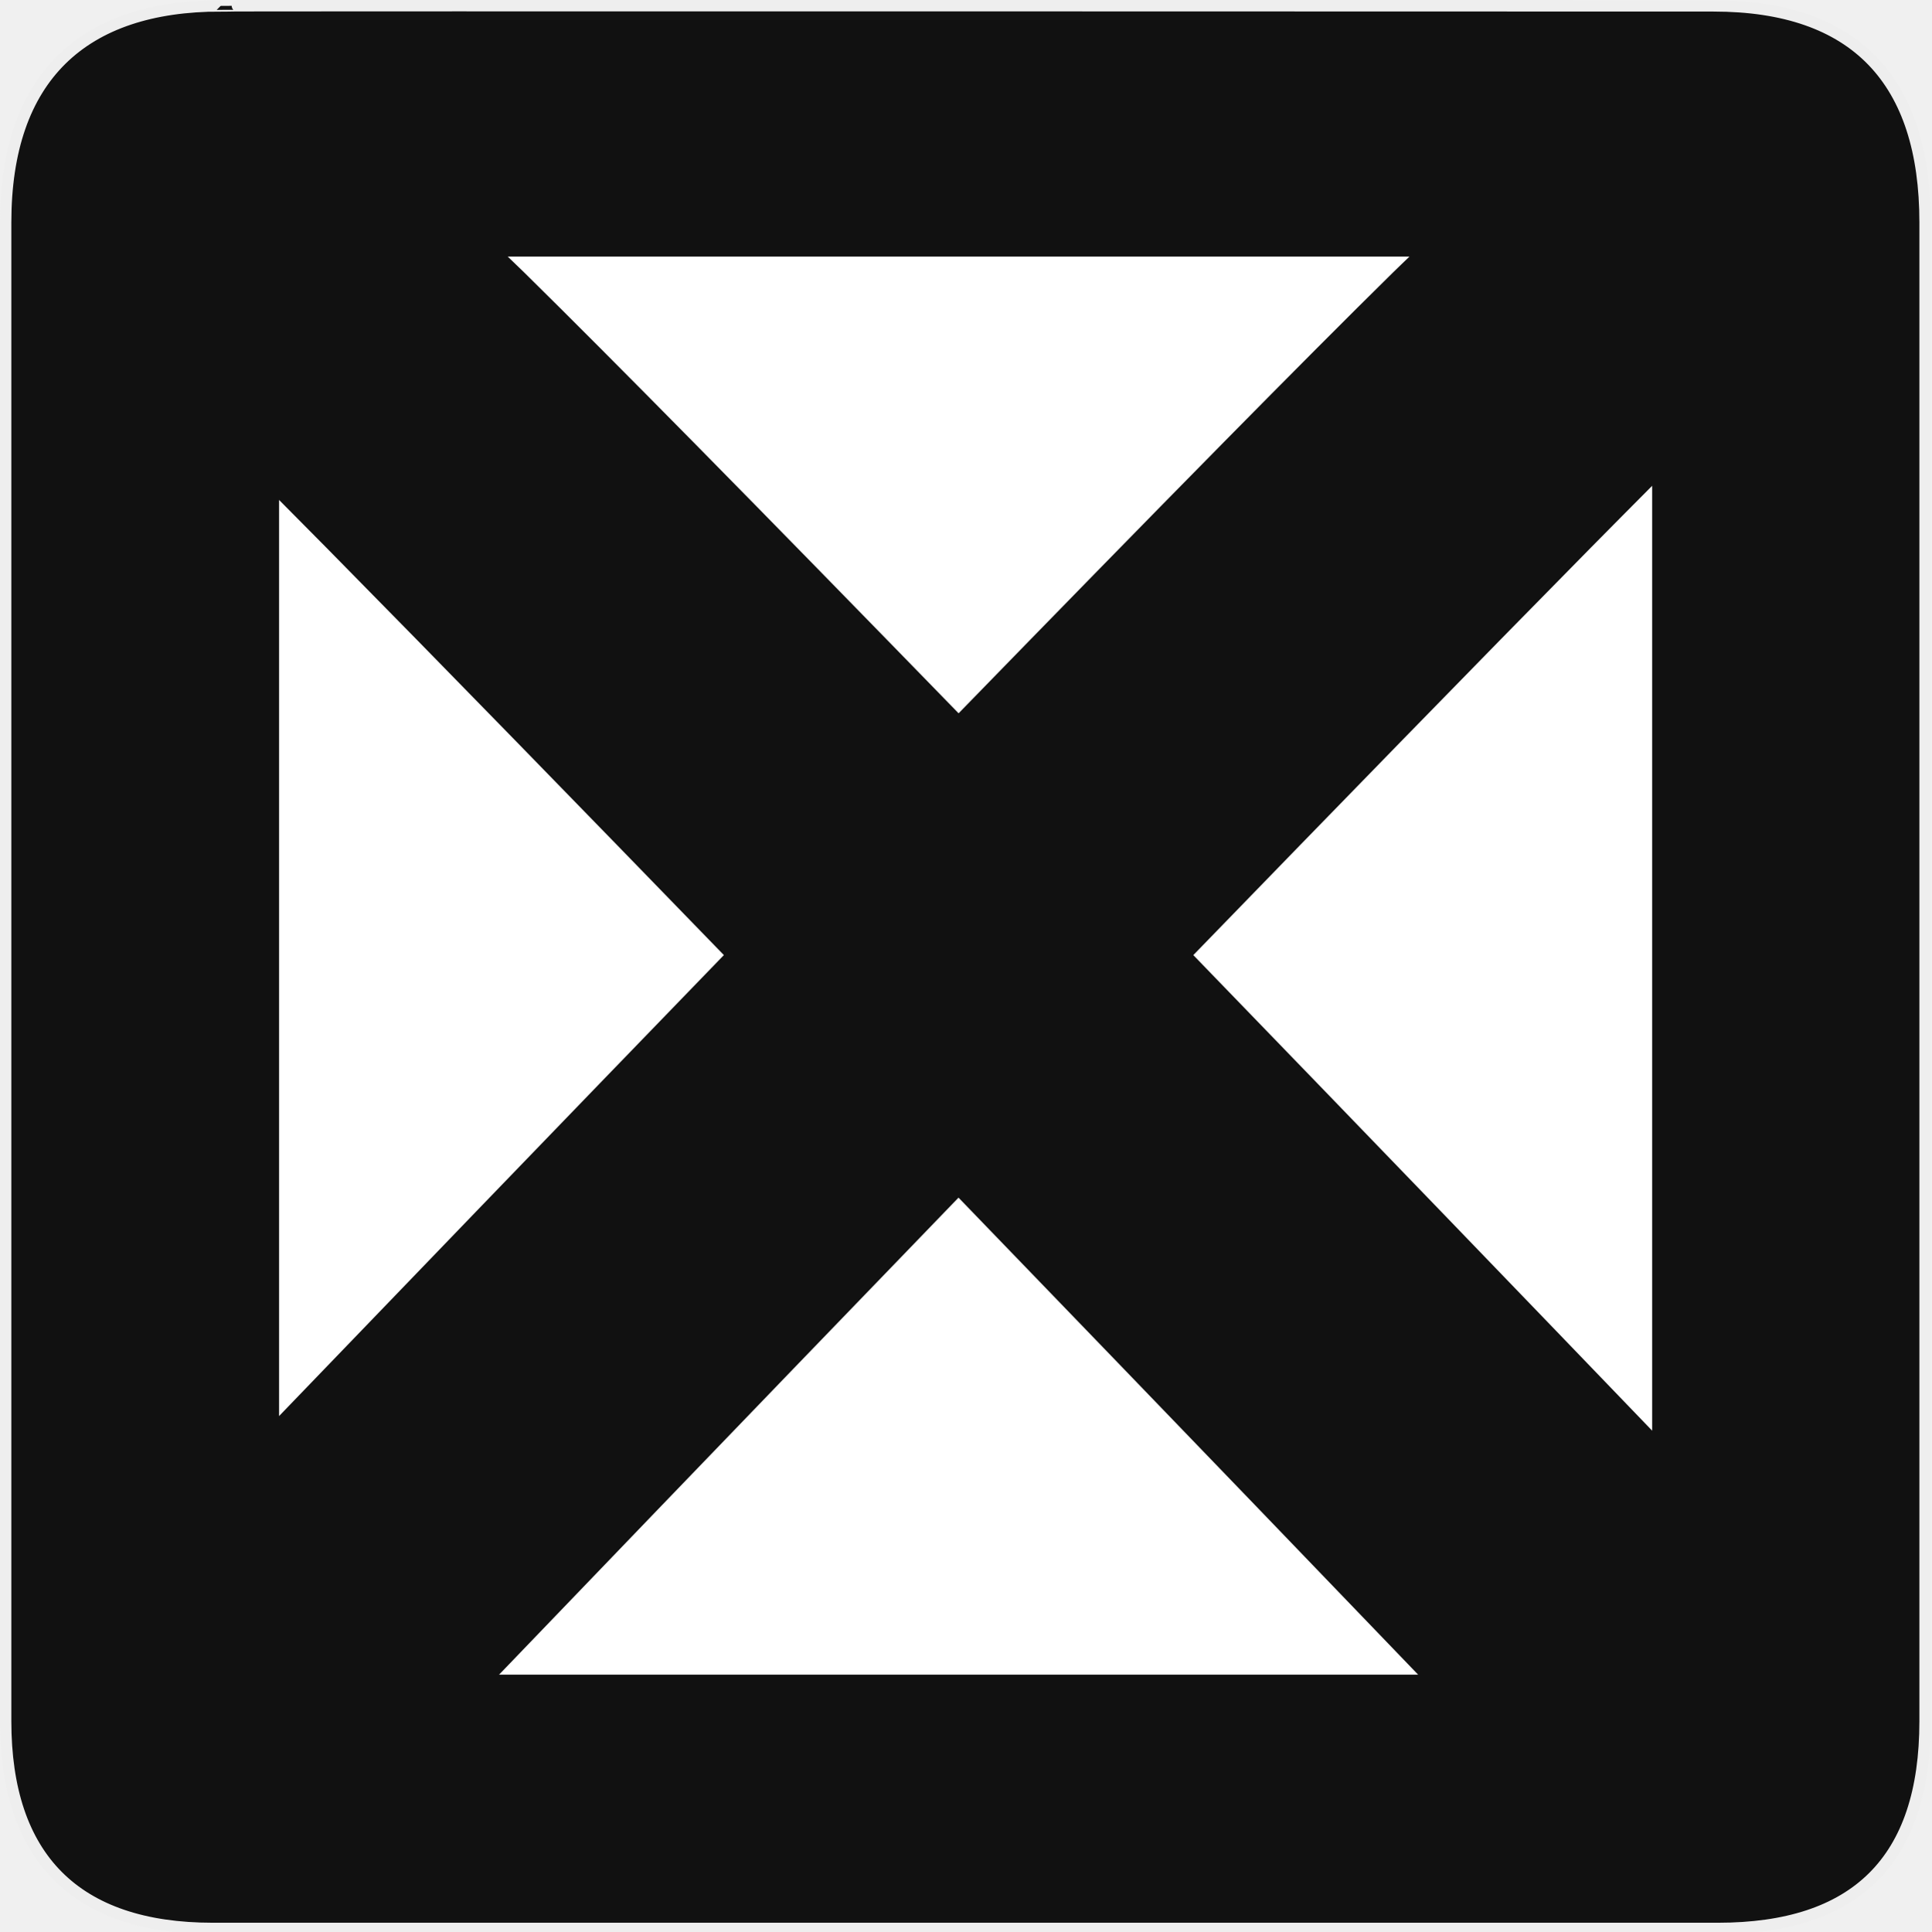
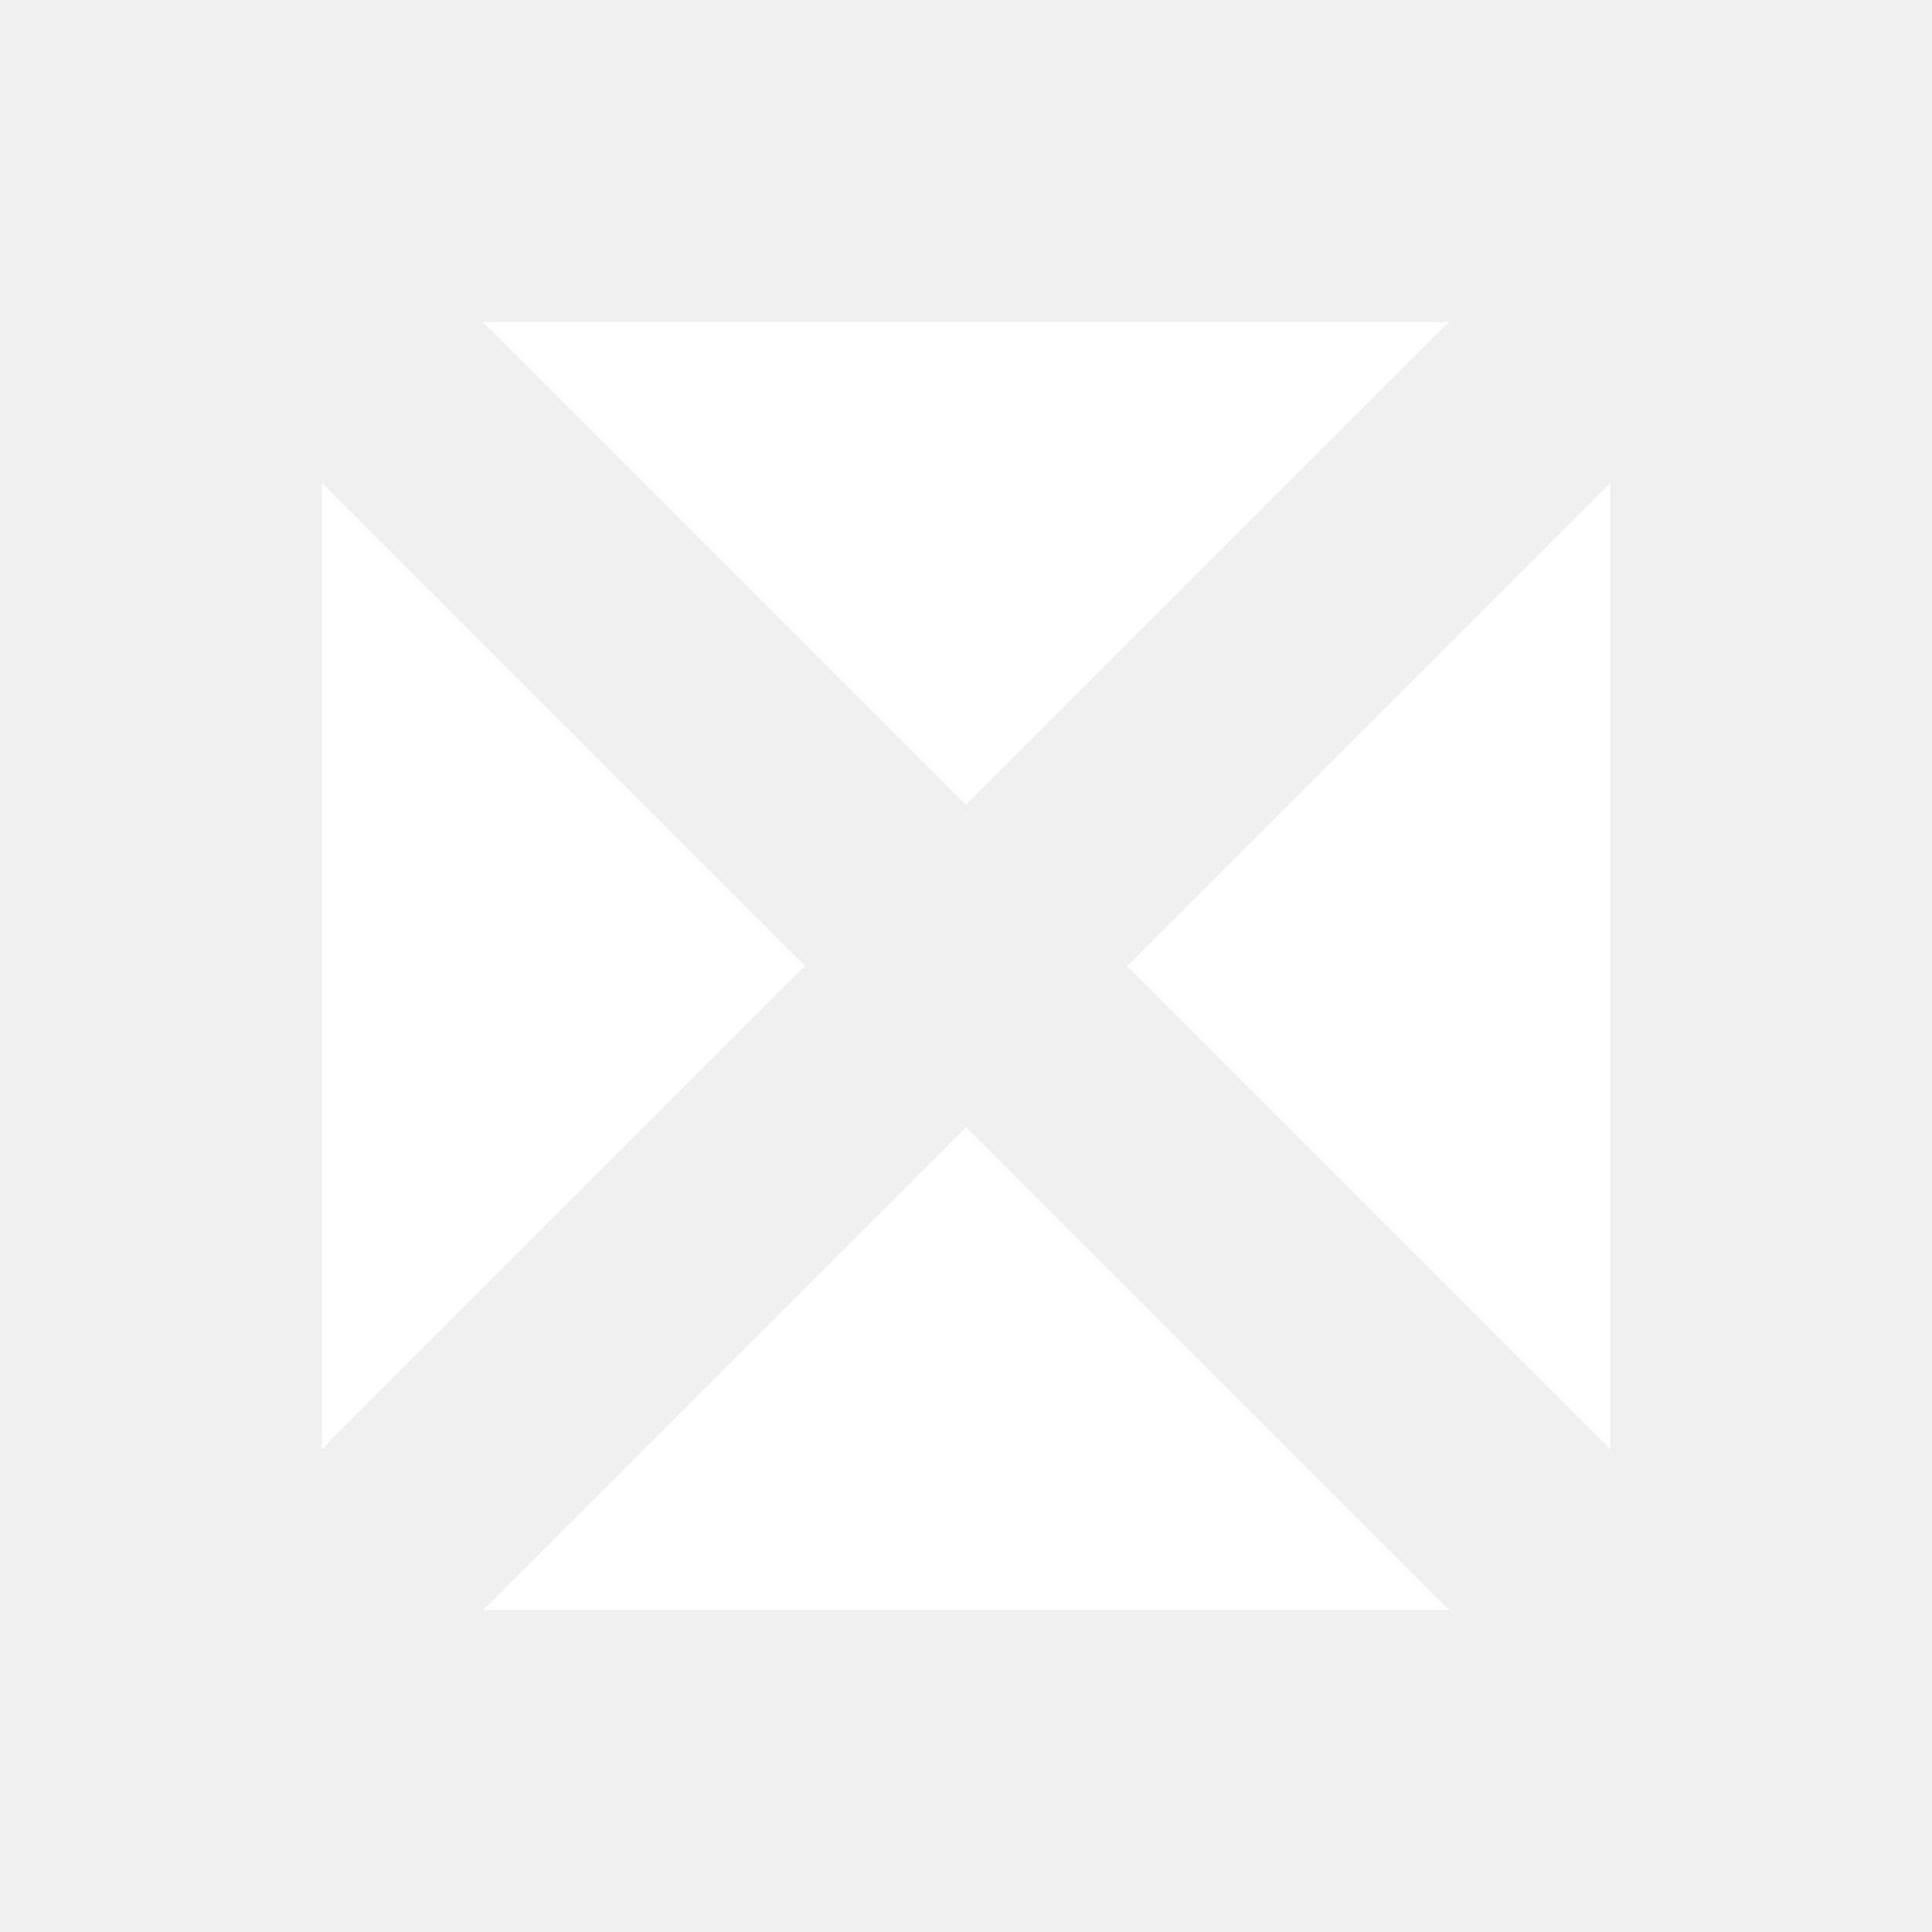
- <svg xmlns="http://www.w3.org/2000/svg" version="1.0" width="580" height="580" id="svg2">
-   <defs id="defs4">
-     <style type="text/css" id="style6">
-    
-     .fil0 {fill:#EF7900}
-    
-   </style>
-   </defs>
-   <a id="a3072">
-     <g id="g1327">
-       <path id="path1329" style="fill:#111111;stroke:#eeeeee;stroke-width:3.408" d="M 66.275,1.768 C 24.94,1.768 1.704,23.139 1.704,66.804 L 1.704,516.927 C 1.704,557.771 22.598,579.156 63.896,579.156 L 515.92,579.156 C 557.227,579.156 578.149,558.84 578.149,516.927 L 578.149,66.804 C 578.149,24.203 557.227,1.768 514.627,1.768 C 514.624,1.768 66.133,1.625 66.275,1.768 z" />
-     </g>
-   </a>
-   <g id="g1327-3" transform="matrix(1.48877,0,0,1.488811,-703.8731,-249.9661)" />
-   <path style="color:#000000;clip-rule:nonzero;display:inline;overflow:visible;visibility:visible;opacity:1;isolation:auto;mix-blend-mode:normal;color-interpolation:sRGB;color-interpolation-filters:linearRGB;solid-color:#000000;solid-opacity:1;fill:#ffffff;fill-opacity:1;fill-rule:evenodd;stroke:none;stroke-width:20;stroke-linecap:butt;stroke-linejoin:miter;stroke-miterlimit:4;stroke-dasharray:none;stroke-dashoffset:36.684;stroke-opacity:1;marker:none;color-rendering:auto;image-rendering:auto;shape-rendering:auto;text-rendering:auto;enable-background:accumulate" d="m 152.484,77.053 c 1.777,1.732 2.998,2.865 4.955,4.788 13.336,13.113 30.757,30.613 50.937,51.08 23.471,23.804 50.939,51.937 79.518,81.299 28.579,-29.362 56.047,-57.495 79.518,-81.299 20.18,-20.467 37.601,-37.967 50.937,-51.08 1.956,-1.923 3.177,-3.056 4.955,-4.788 z m 343.705,68.845 c -5.972,6.016 -11.771,11.84 -18.411,18.575 -34.082,34.567 -76.51,78.16 -119.39,122.369 53.81,55.587 101.64,105.23 137.801,142.828 z m -412.378,4.249 0,275.137 C 119.664,388.017 166.393,339.527 217.398,286.837 174.519,242.629 132.089,199.038 98.008,164.472 92.887,159.278 88.542,154.921 83.811,150.147 Z M 287.868,359.686 c -71.456,73.978 -123.934,128.617 -137.988,143.262 l 276.025,0 c -13.758,-14.336 -70.988,-73.841 -138.037,-143.262 z" id="rect4145" />
+ <svg xmlns="http://www.w3.org/2000/svg" width="12" height="12" viewBox="0 0 12 12" fill="none">
+   <path fill-rule="evenodd" clip-rule="evenodd" d="M6 5L9 2H3L6 5ZM7 6L10 9V3L7 6ZM3 10L6 7L9 10H3ZM2 3V9L5 6L2 3Z" fill="white" />
</svg>
